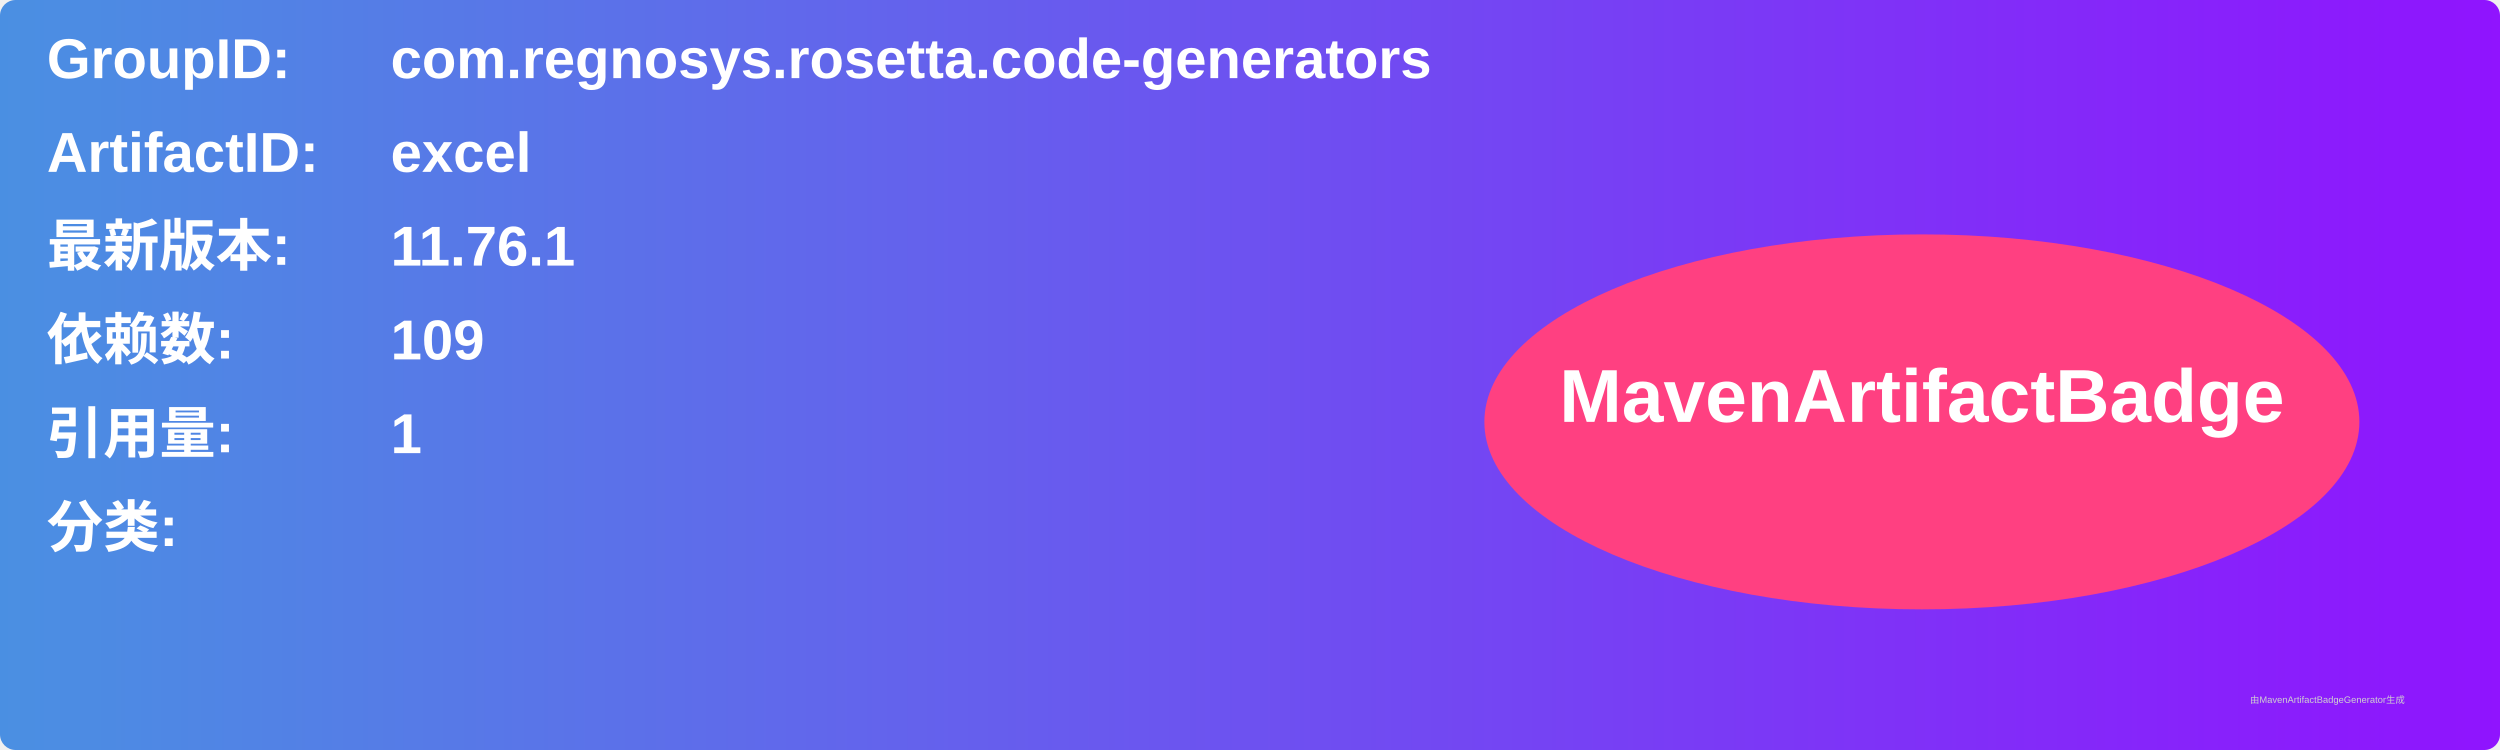
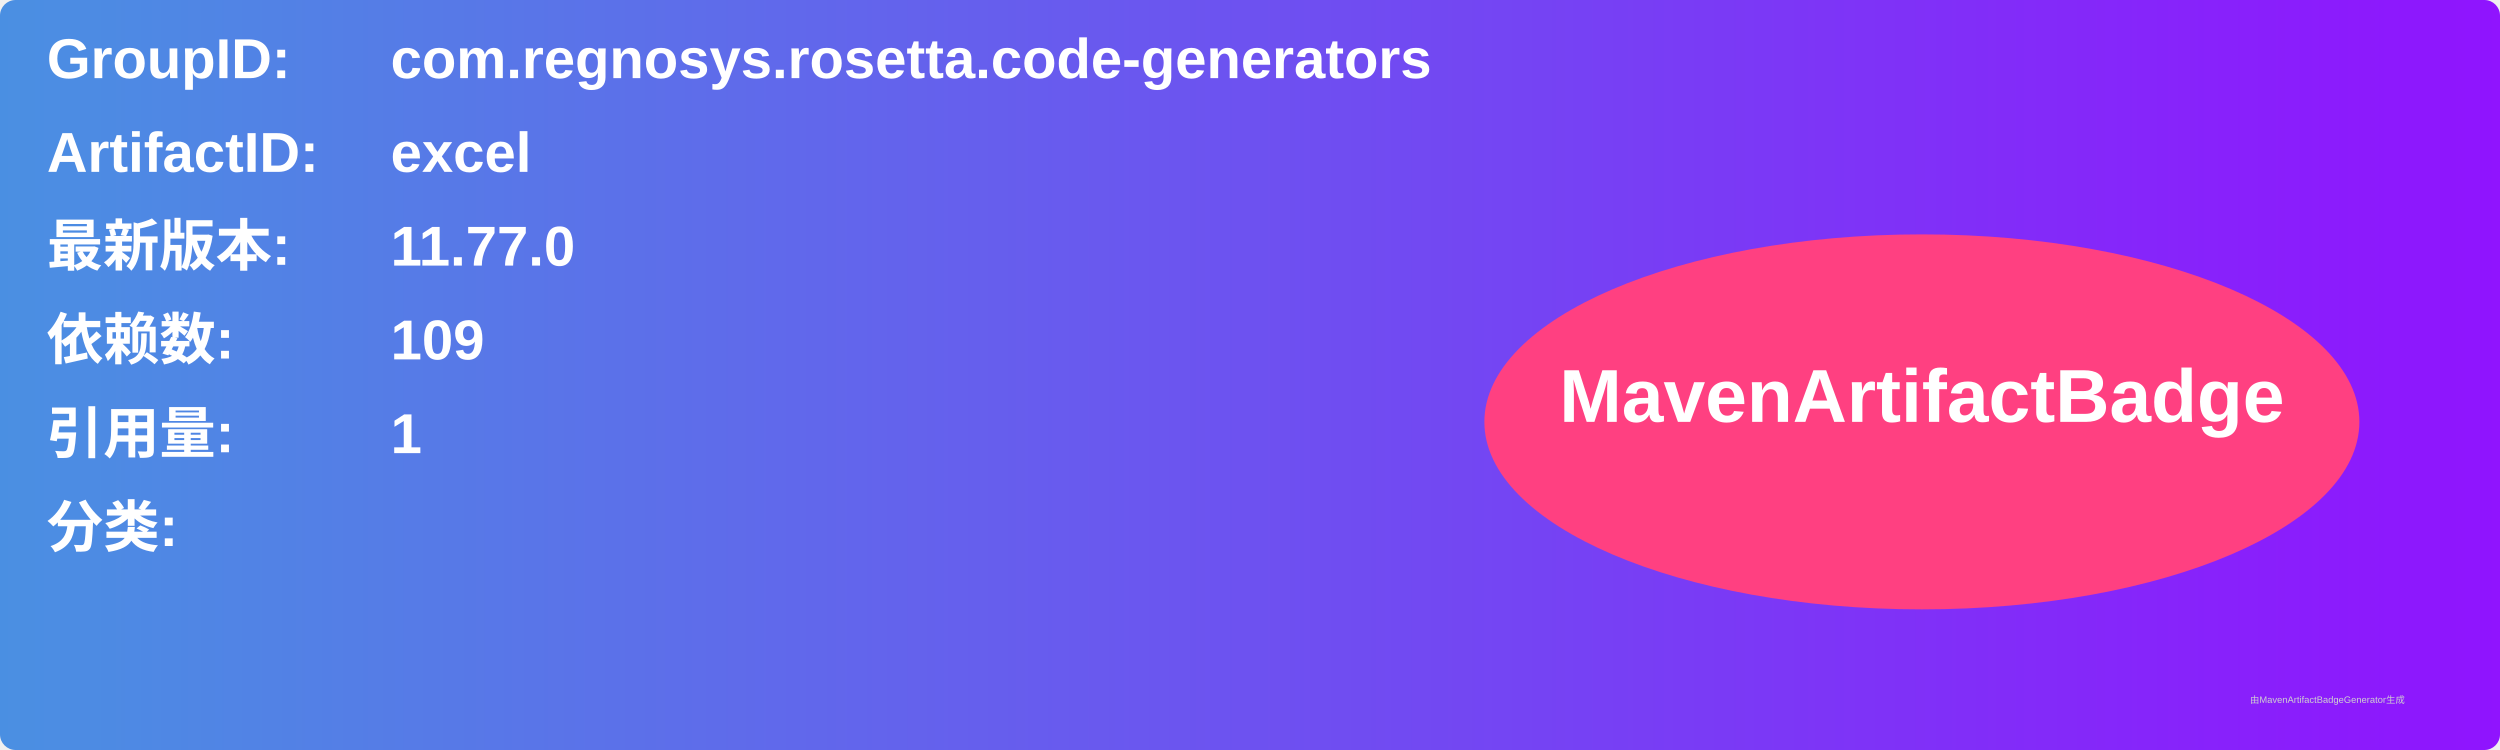
<svg xmlns="http://www.w3.org/2000/svg" width="800" height="240" viewBox="0 0 800 240">
  <linearGradient id="grad" x1="0%" y1="0%" x2="100%" y2="0%">
    <stop offset="0%" stop-color="#4a90e2" />
    <stop offset="100%" stop-color="#9013fe" />
  </linearGradient>
  <rect width="100%" height="100%" rx="5" ry="5" fill="url(#grad)" />
  <g transform="translate(15, 15)">
    <text x="0" y="10" font-family="Arial" font-size="18" fill="white" font-weight="bold" width="260">GroupID:</text>
    <text x="110" y="10" font-family="Arial" font-size="18" fill="white" font-weight="bold" width="460">com.regnosys.rosetta.code-generators</text>
    <text x="0" y="40" font-family="Arial" font-size="18" fill="white" font-weight="bold" width="260">ArtifactID:</text>
    <text x="110" y="40" font-family="Arial" font-size="18" fill="white" font-weight="bold" width="460">excel</text>
    <text x="0" y="70" font-family="Arial" font-size="18" fill="white" font-weight="bold">最新版本:</text>
    <text x="110" y="70" font-family="Arial" font-size="18" fill="white" font-weight="bold">
-       <tspan font-weight="bold">11.76.1</tspan>
+       <tspan font-weight="bold">11.77.0</tspan>
    </text>
    <text x="0" y="100" font-family="Arial" font-size="18" fill="white" font-weight="bold">依赖数: </text>
    <text x="110" y="100" font-family="Arial" font-size="18" fill="white">
      <tspan font-weight="bold">109</tspan>
    </text>
    <text x="0" y="130" font-family="Arial" font-size="18" fill="white" font-weight="bold">引用量: </text>
    <text x="110" y="130" font-family="Arial" font-size="18" fill="white">
      <tspan font-weight="bold">1</tspan>
    </text>
    <text x="0" y="160" font-family="Arial" font-size="18" fill="white" font-weight="bold">分类:</text>
    <text x="10" y="190" font-family="Arial" font-size="10" fill="white">
      <tspan font-weight="bold" />
    </text>
    <ellipse cx="600" cy="120" rx="140" ry="60" fill="#ff4081" />
    <text x="600" y="120" text-anchor="middle" font-family="Arial" font-size="24" fill="white" font-weight="bold">MavenArtifactBadge</text>
  </g>
  <text x="720" y="225" font-family="Arial" font-size="3" fill="#d0d0d0">由MavenArtifactBadgeGenerator生成</text>
</svg>
